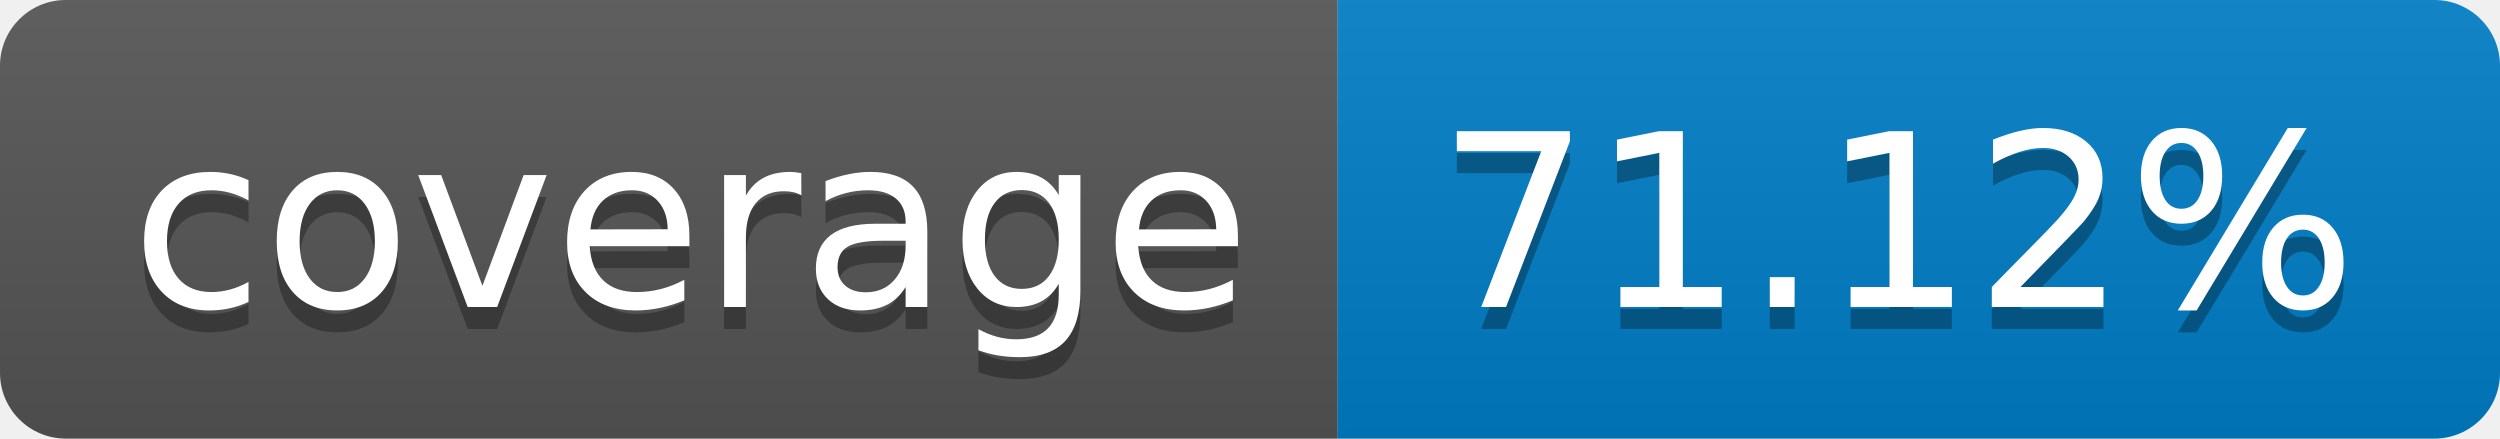
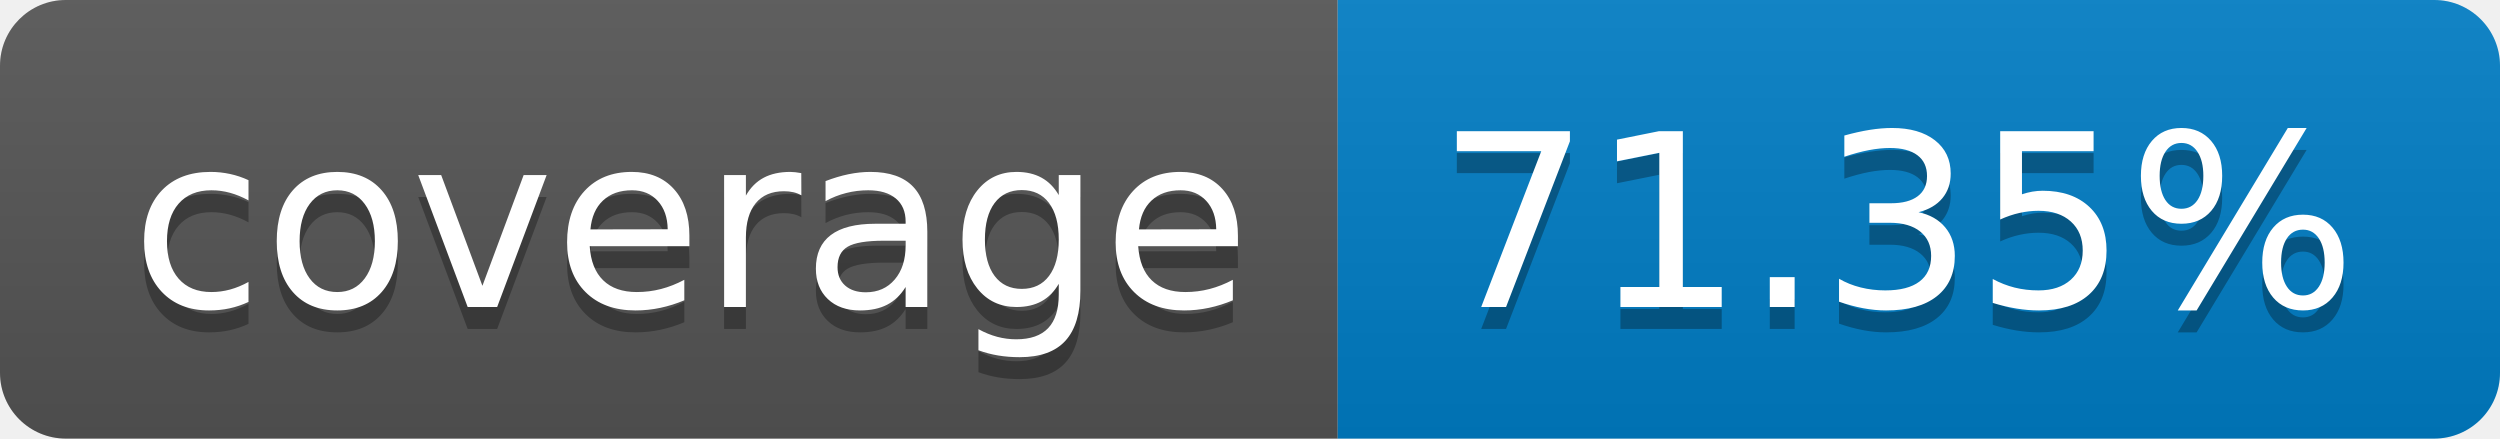
- <svg xmlns="http://www.w3.org/2000/svg" width="114" height="20" role="img" aria-label="coverage: 71.12%">
+ <svg xmlns="http://www.w3.org/2000/svg" width="114" height="20" role="img" aria-label="coverage: 71.35%">
  <linearGradient id="s" x2="0" y2="100%">
    <stop offset="0" stop-color="#bbb" stop-opacity=".1" />
    <stop offset="1" stop-opacity=".1" />
  </linearGradient>
  <clipPath id="r">
    <rect width="114" height="20" rx="3" fill="#fff" />
  </clipPath>
  <g clip-path="url(#r)">
    <rect width="61" height="20" fill="#555" />
    <rect x="61" width="53" height="20" fill="#007ec6" />
    <rect width="114" height="20" fill="url(#s)" />
  </g>
  <g fill="#fff" text-anchor="middle" font-family="Verdana,Geneva,DejaVu Sans,sans-serif" text-rendering="geometricPrecision" font-size="110">
    <text aria-hidden="true" x="315" y="150" fill="#010101" fill-opacity=".3" transform="scale(.1)" textLength="510">coverage</text>
    <text x="315" y="140" transform="scale(.1)" fill="#fff" textLength="510">coverage</text>
-     <text aria-hidden="true" x="865" y="150" fill="#010101" fill-opacity=".3" transform="scale(.1)" textLength="430">71.12%</text>
-     <text x="865" y="140" transform="scale(.1)" fill="#fff" textLength="430">71.12%</text>
+     <text aria-hidden="true" x="865" y="150" fill="#010101" fill-opacity=".3" transform="scale(.1)" textLength="430">71.35%</text>
+     <text x="865" y="140" transform="scale(.1)" fill="#fff" textLength="430">71.35%</text>
  </g>
</svg>
